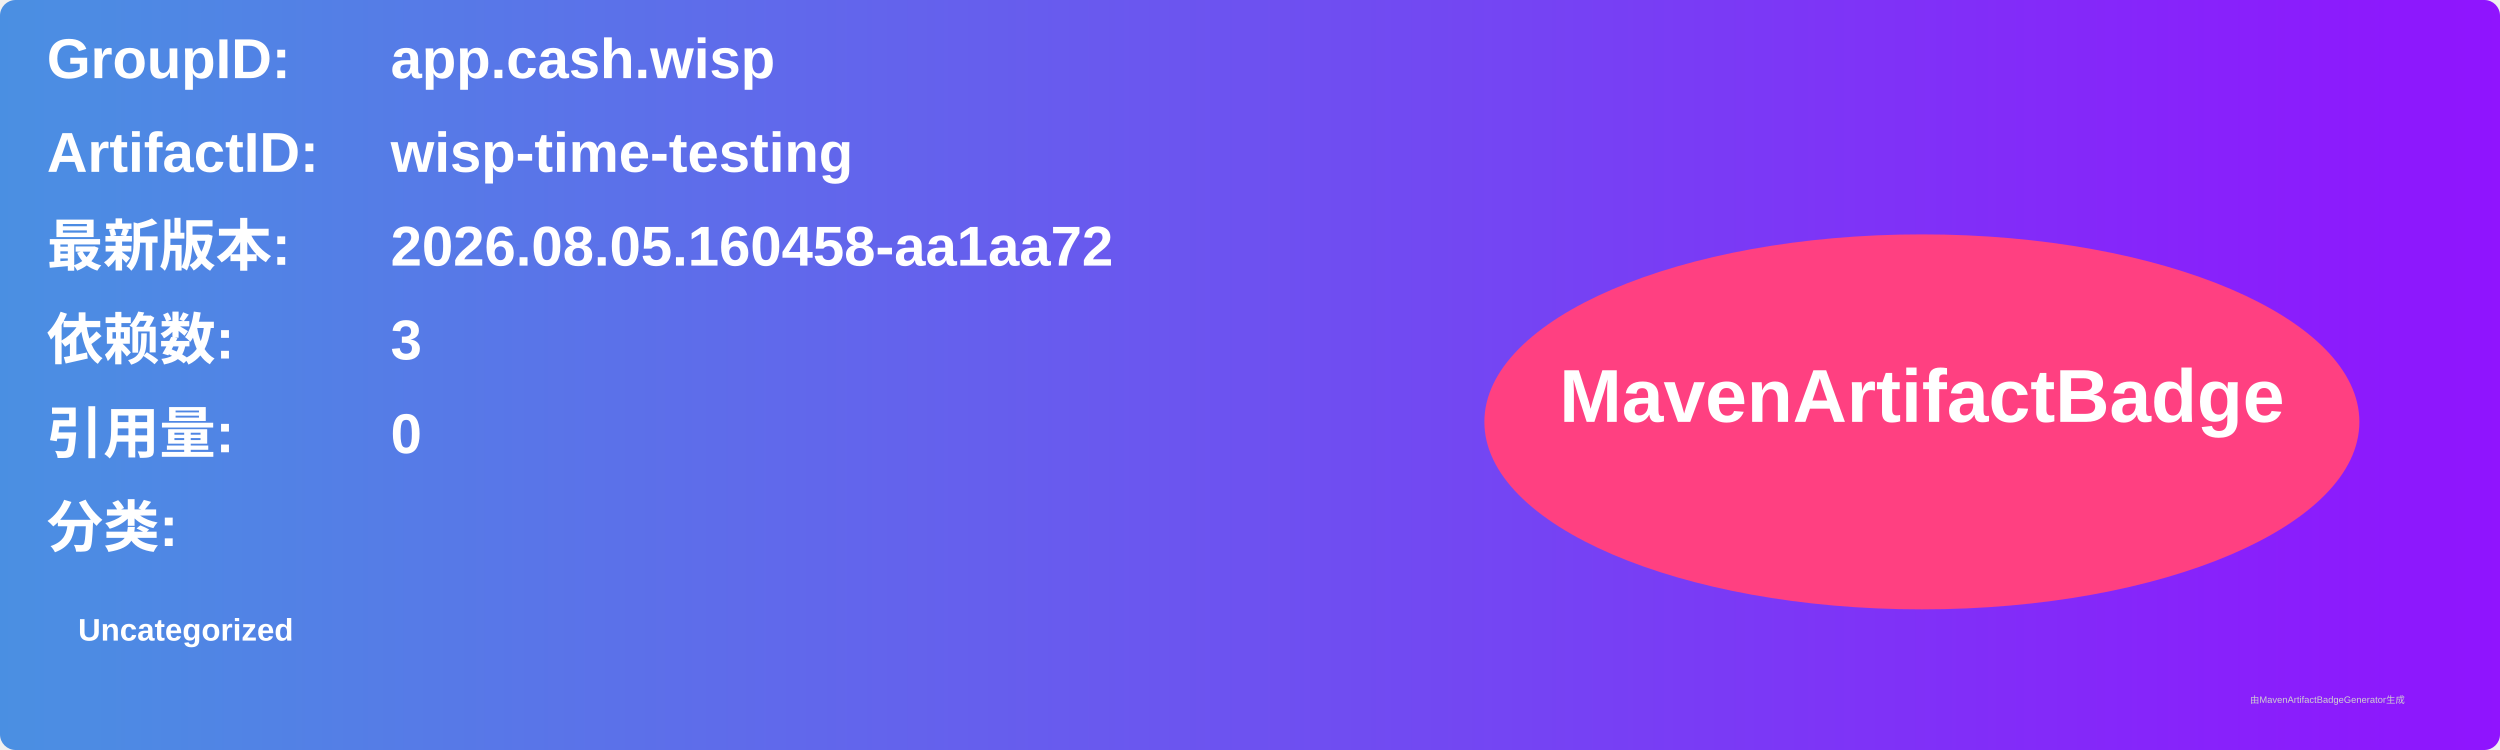
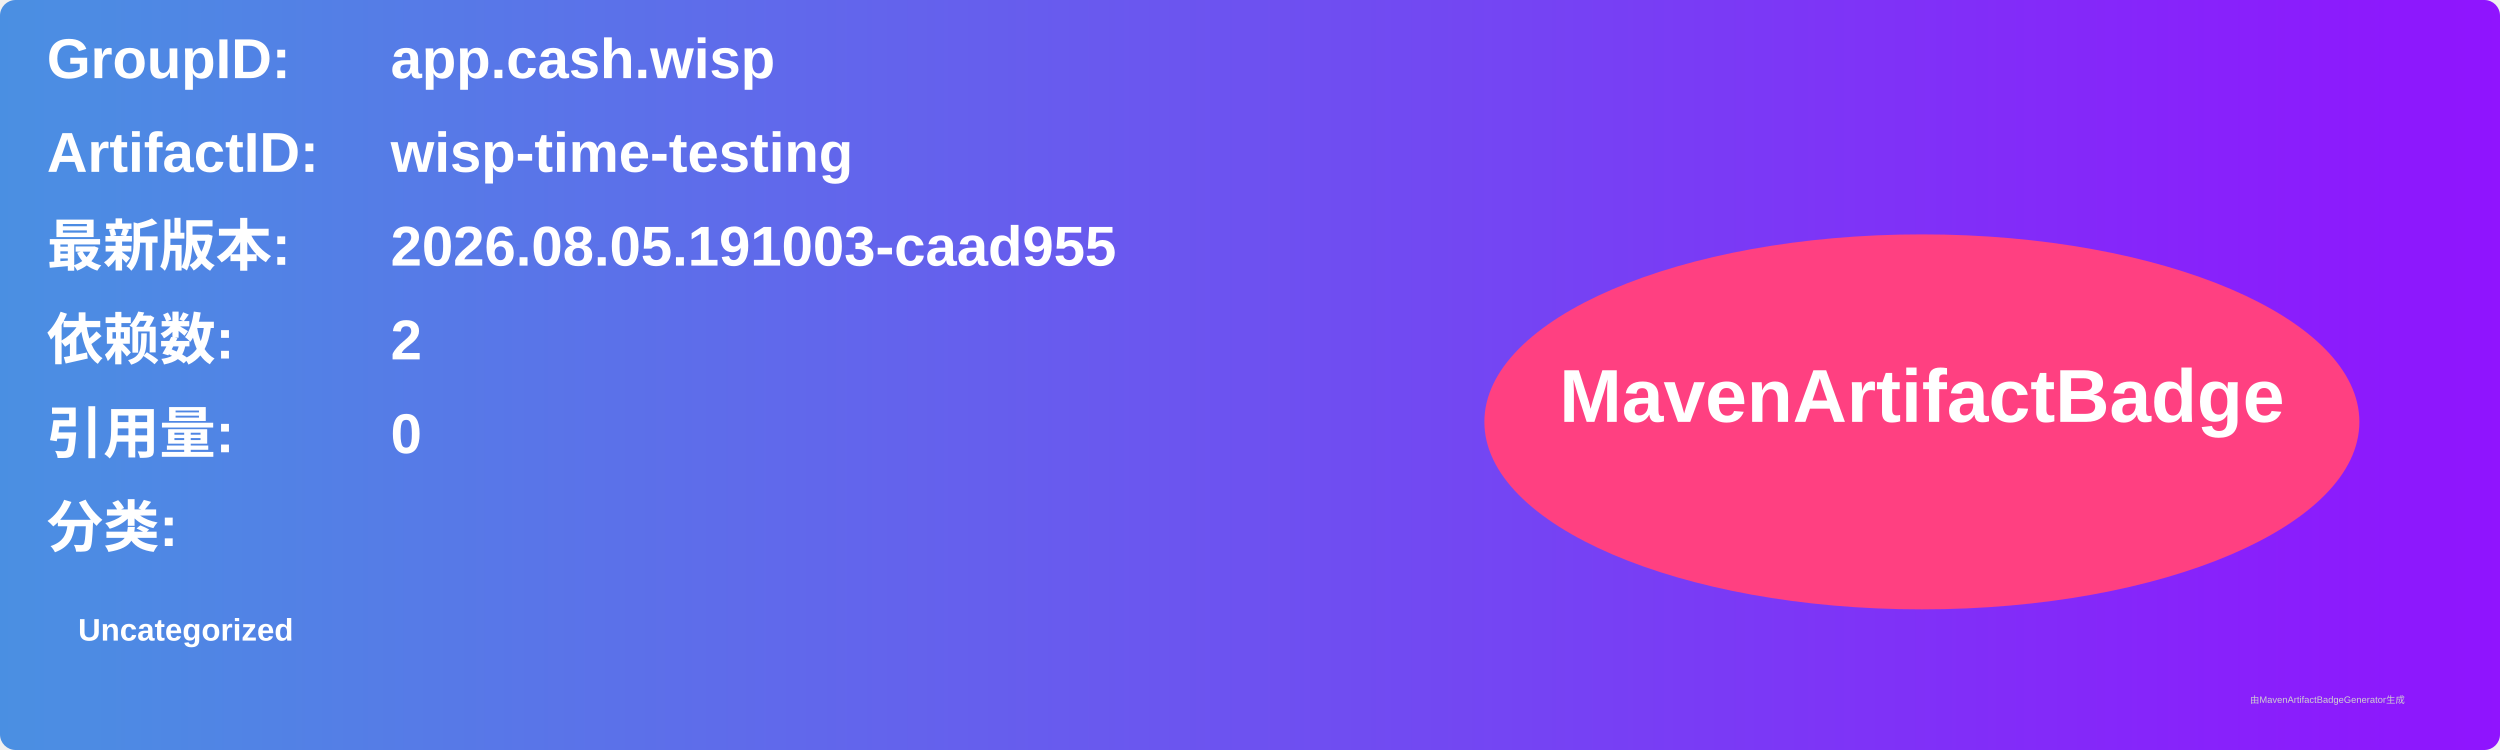
<svg xmlns="http://www.w3.org/2000/svg" width="800" height="240" viewBox="0 0 800 240">
  <linearGradient id="grad" x1="0%" y1="0%" x2="100%" y2="0%">
    <stop offset="0%" stop-color="#4a90e2" />
    <stop offset="100%" stop-color="#9013fe" />
  </linearGradient>
  <rect width="100%" height="100%" rx="5" ry="5" fill="url(#grad)" />
  <g transform="translate(15, 15)">
    <text x="0" y="10" font-family="Arial" font-size="18" fill="white" font-weight="bold" width="260">GroupID:</text>
    <text x="110" y="10" font-family="Arial" font-size="18" fill="white" font-weight="bold" width="460">app.cash.wisp</text>
    <text x="0" y="40" font-family="Arial" font-size="18" fill="white" font-weight="bold" width="260">ArtifactID:</text>
    <text x="110" y="40" font-family="Arial" font-size="18" fill="white" font-weight="bold" width="460">wisp-time-testing</text>
    <text x="0" y="70" font-family="Arial" font-size="18" fill="white" font-weight="bold">最新版本:</text>
    <text x="110" y="70" font-family="Arial" font-size="18" fill="white" font-weight="bold">
-       <tspan font-weight="bold">2026.08.05.160458-aa1aa72</tspan>
+       <tspan font-weight="bold">2026.08.05.191003-caad955</tspan>
    </text>
    <text x="0" y="100" font-family="Arial" font-size="18" fill="white" font-weight="bold">依赖数: </text>
    <text x="110" y="100" font-family="Arial" font-size="18" fill="white">
-       <tspan font-weight="bold">3</tspan>
+       <tspan font-weight="bold">2</tspan>
    </text>
    <text x="0" y="130" font-family="Arial" font-size="18" fill="white" font-weight="bold">引用量: </text>
    <text x="110" y="130" font-family="Arial" font-size="18" fill="white">
      <tspan font-weight="bold">0</tspan>
    </text>
    <text x="0" y="160" font-family="Arial" font-size="18" fill="white" font-weight="bold">分类:</text>
    <text x="10" y="190" font-family="Arial" font-size="10" fill="white">
      <tspan font-weight="bold">Uncategorized</tspan>
    </text>
    <ellipse cx="600" cy="120" rx="140" ry="60" fill="#ff4081" />
    <text x="600" y="120" text-anchor="middle" font-family="Arial" font-size="24" fill="white" font-weight="bold">MavenArtifactBadge</text>
  </g>
  <text x="720" y="225" font-family="Arial" font-size="3" fill="#d0d0d0">由MavenArtifactBadgeGenerator生成</text>
</svg>
